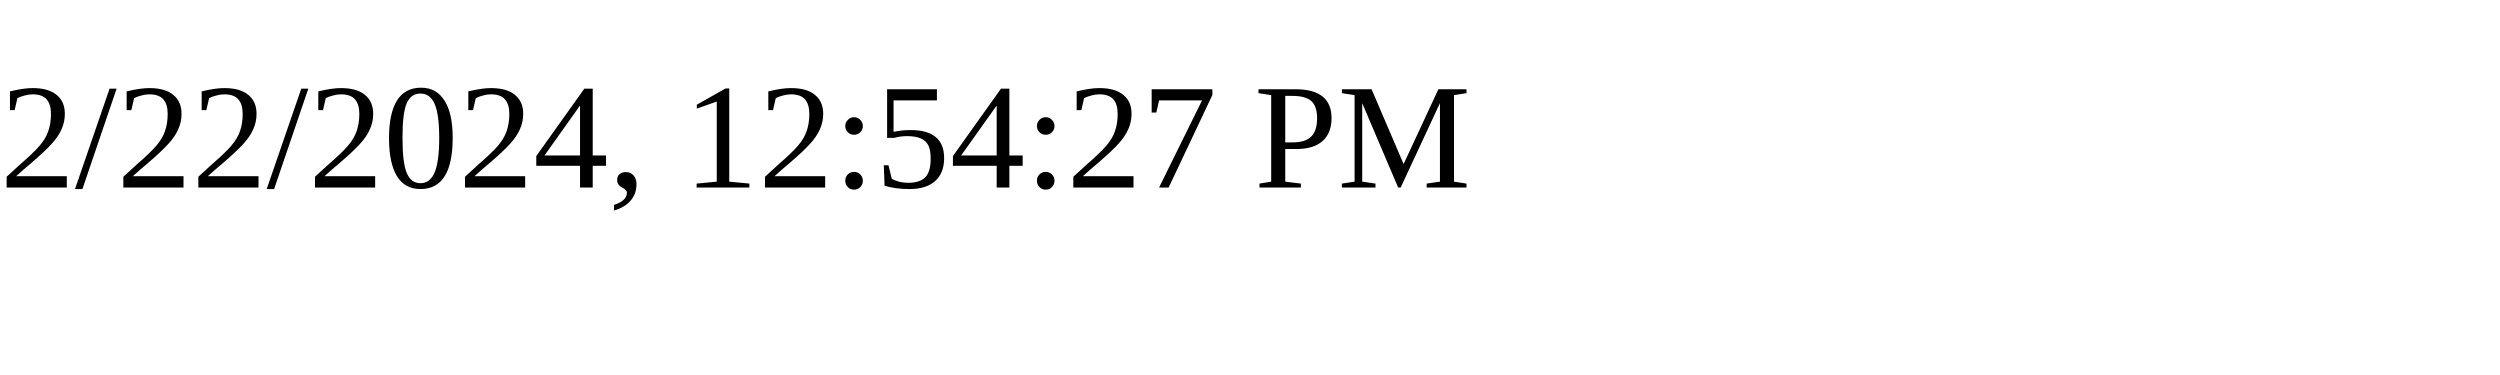
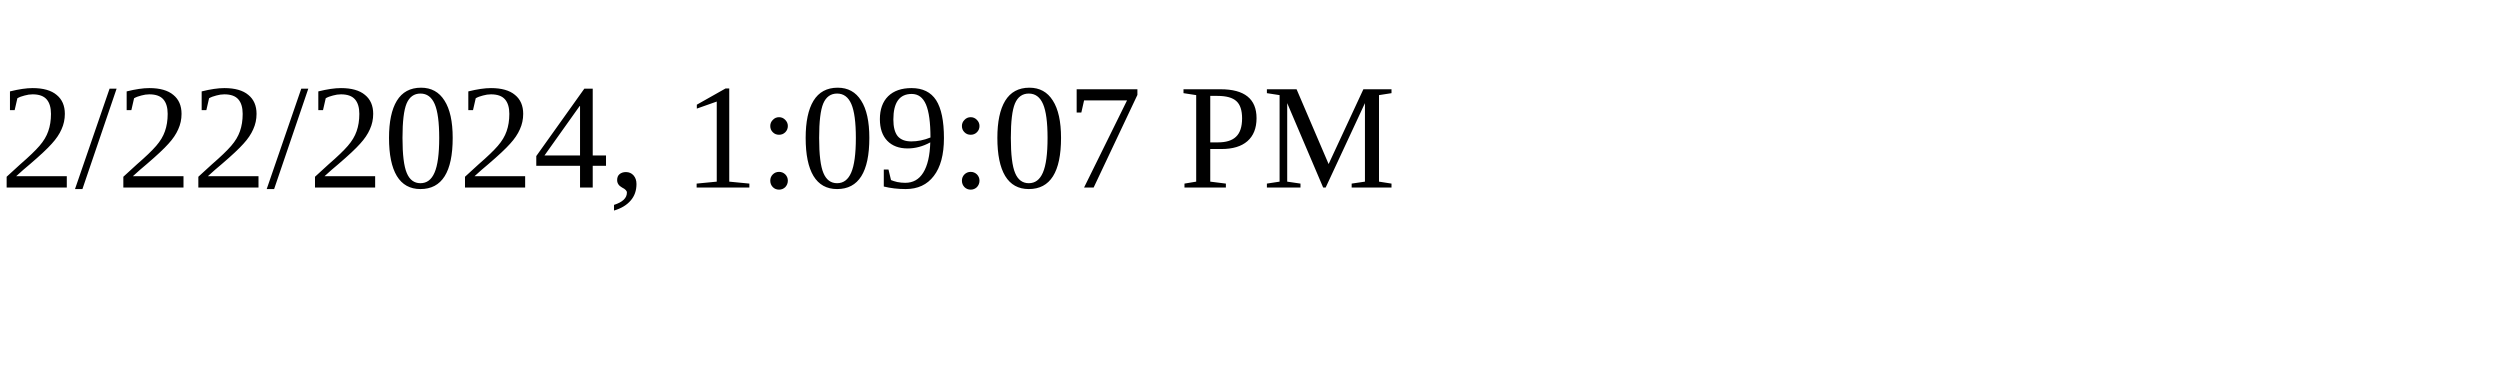
<svg xmlns="http://www.w3.org/2000/svg" height="30" width="200">
-   <text x="0" y="15">2/22/2024, 12:54:27 PM</text>
+   <text x="0" y="15">2/22/2024, 1:09:07 PM</text>
</svg>
